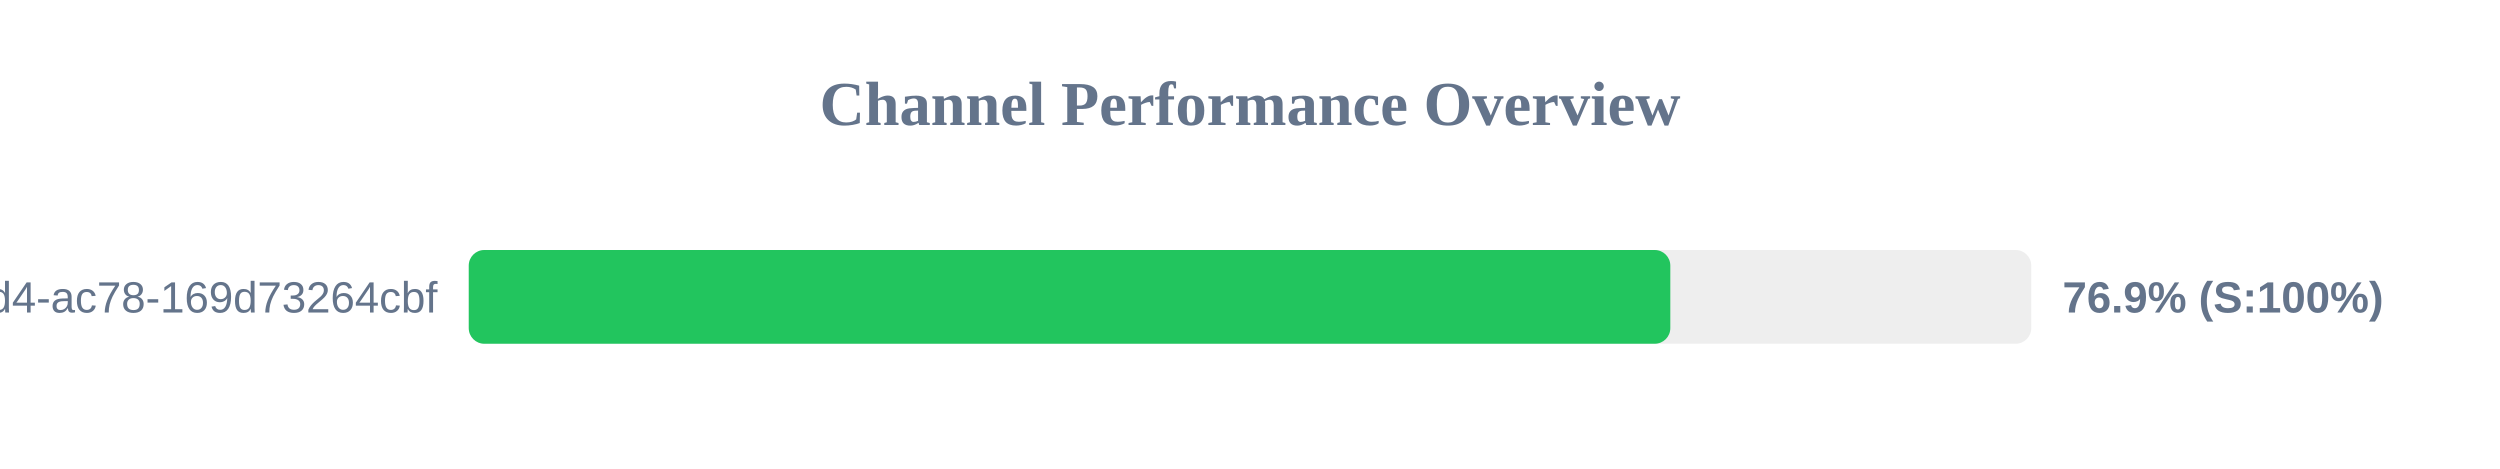
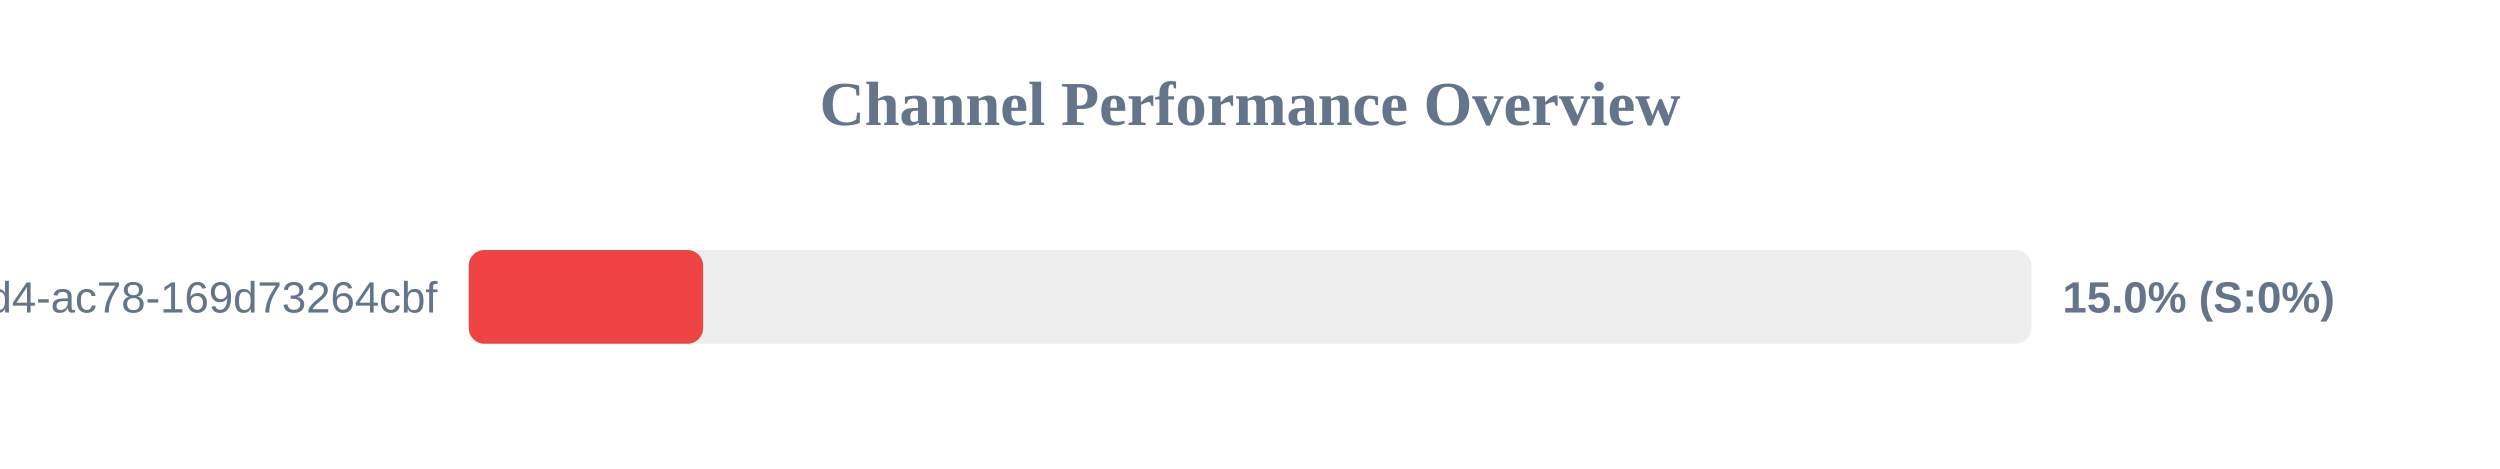
<svg xmlns="http://www.w3.org/2000/svg" width="800" height="150" version="1.1">
  <style>
        .row { font: 14px Arial; fill: #64748b; }
        .score { font: bold 14px Arial; fill: #64748b; }
    </style>
  <text x="400" y="40" text-anchor="middle" font-size="20px" font-weight="bold" fill="#64748b">Channel Performance Overview</text>
  <rect x="150" y="80" width="500" height="30" fill="#eee" rx="5" />
-   <rect x="150" y="80" width="384.5" height="30" fill="#22c55e" rx="5" />
+   <rect x="150" y="80" width="75.0" height="30" fill="#ef4444" rx="5" />
  <text x="140" y="100" text-anchor="end" class="row">?uuid=48c2c901-72e6-46d4-ac78-169d73264cbf</text>
-   <text x="660" y="100" text-anchor="start" class="score">76.9% (S:100%)</text>
+   <text x="660" y="100" text-anchor="start" class="score">15.0% (S:0%)</text>
</svg>
